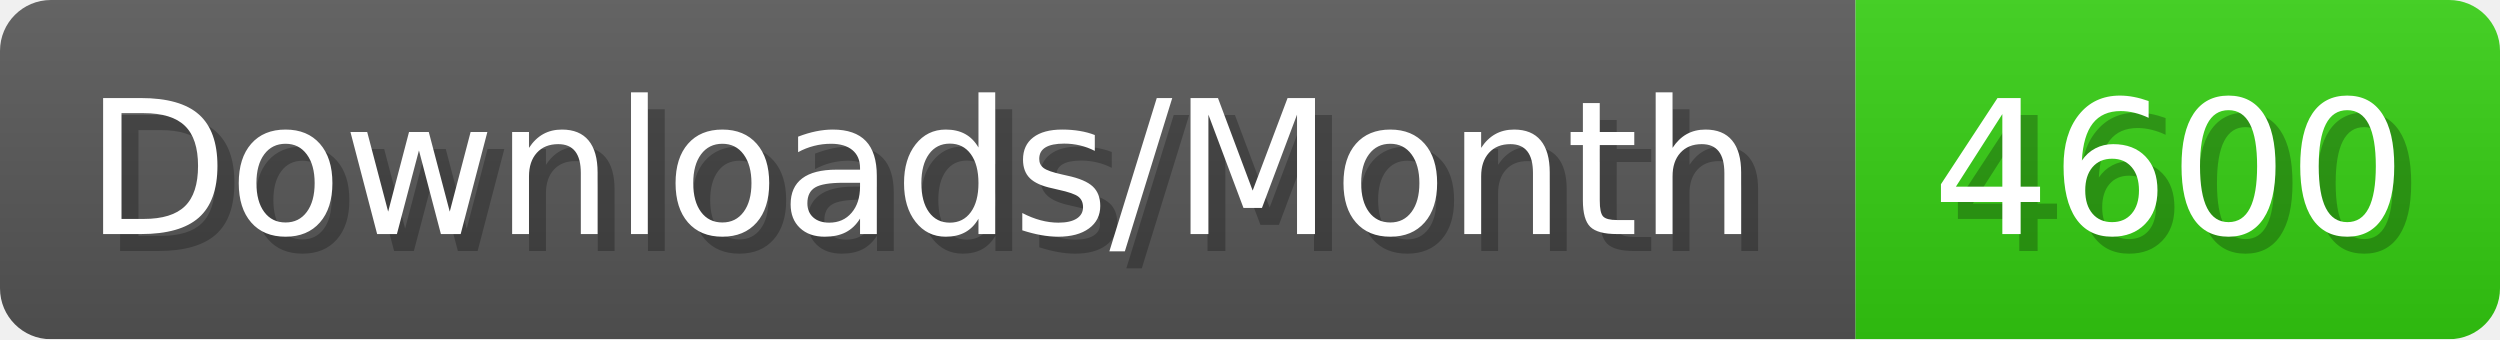
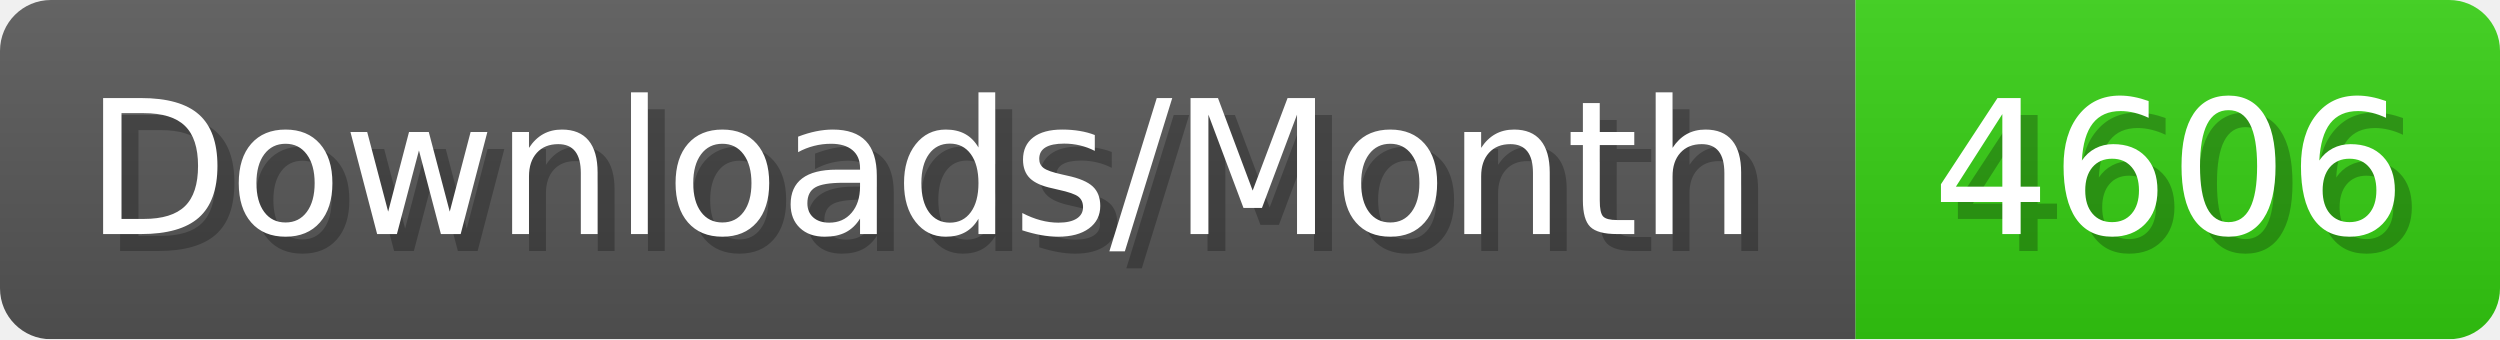
- <svg xmlns="http://www.w3.org/2000/svg" width="147.4" height="20" viewBox="0 0 1474 200" role="img" aria-label="Downloads/Month: 4600">
+ <svg xmlns="http://www.w3.org/2000/svg" width="147.4" height="20" viewBox="0 0 1474 200" role="img" aria-label="Downloads/Month: 4606">
  <linearGradient id="YlXUI" x2="0" y2="100%">
    <stop offset="0" stop-opacity=".1" stop-color="#EEE" />
    <stop offset="1" stop-opacity=".1" />
  </linearGradient>
  <mask id="JHhop">
    <rect width="1474" height="200" rx="30" fill="#FFF" />
  </mask>
  <g mask="url(#JHhop)">
    <rect width="1094" height="200" fill="#555" />
    <rect width="380" height="200" fill="#3C1" x="1094" />
    <rect width="1474" height="200" fill="url(#YlXUI)" />
  </g>
  <g aria-hidden="true" fill="#fff" text-anchor="start" font-family="Verdana,DejaVu Sans,sans-serif" font-size="110">
    <text x="60" y="148" textLength="994" fill="#000" opacity="0.25">Downloads/Month</text>
    <text x="50" y="138" textLength="994">Downloads/Month</text>
-     <text x="1149" y="148" textLength="280" fill="#000" opacity="0.25">4600</text>
-     <text x="1139" y="138" textLength="280">4600</text>
+     <text x="1149" y="148" textLength="280" fill="#000" opacity="0.25">4606</text>
+     <text x="1139" y="138" textLength="280">4606</text>
  </g>
</svg>
